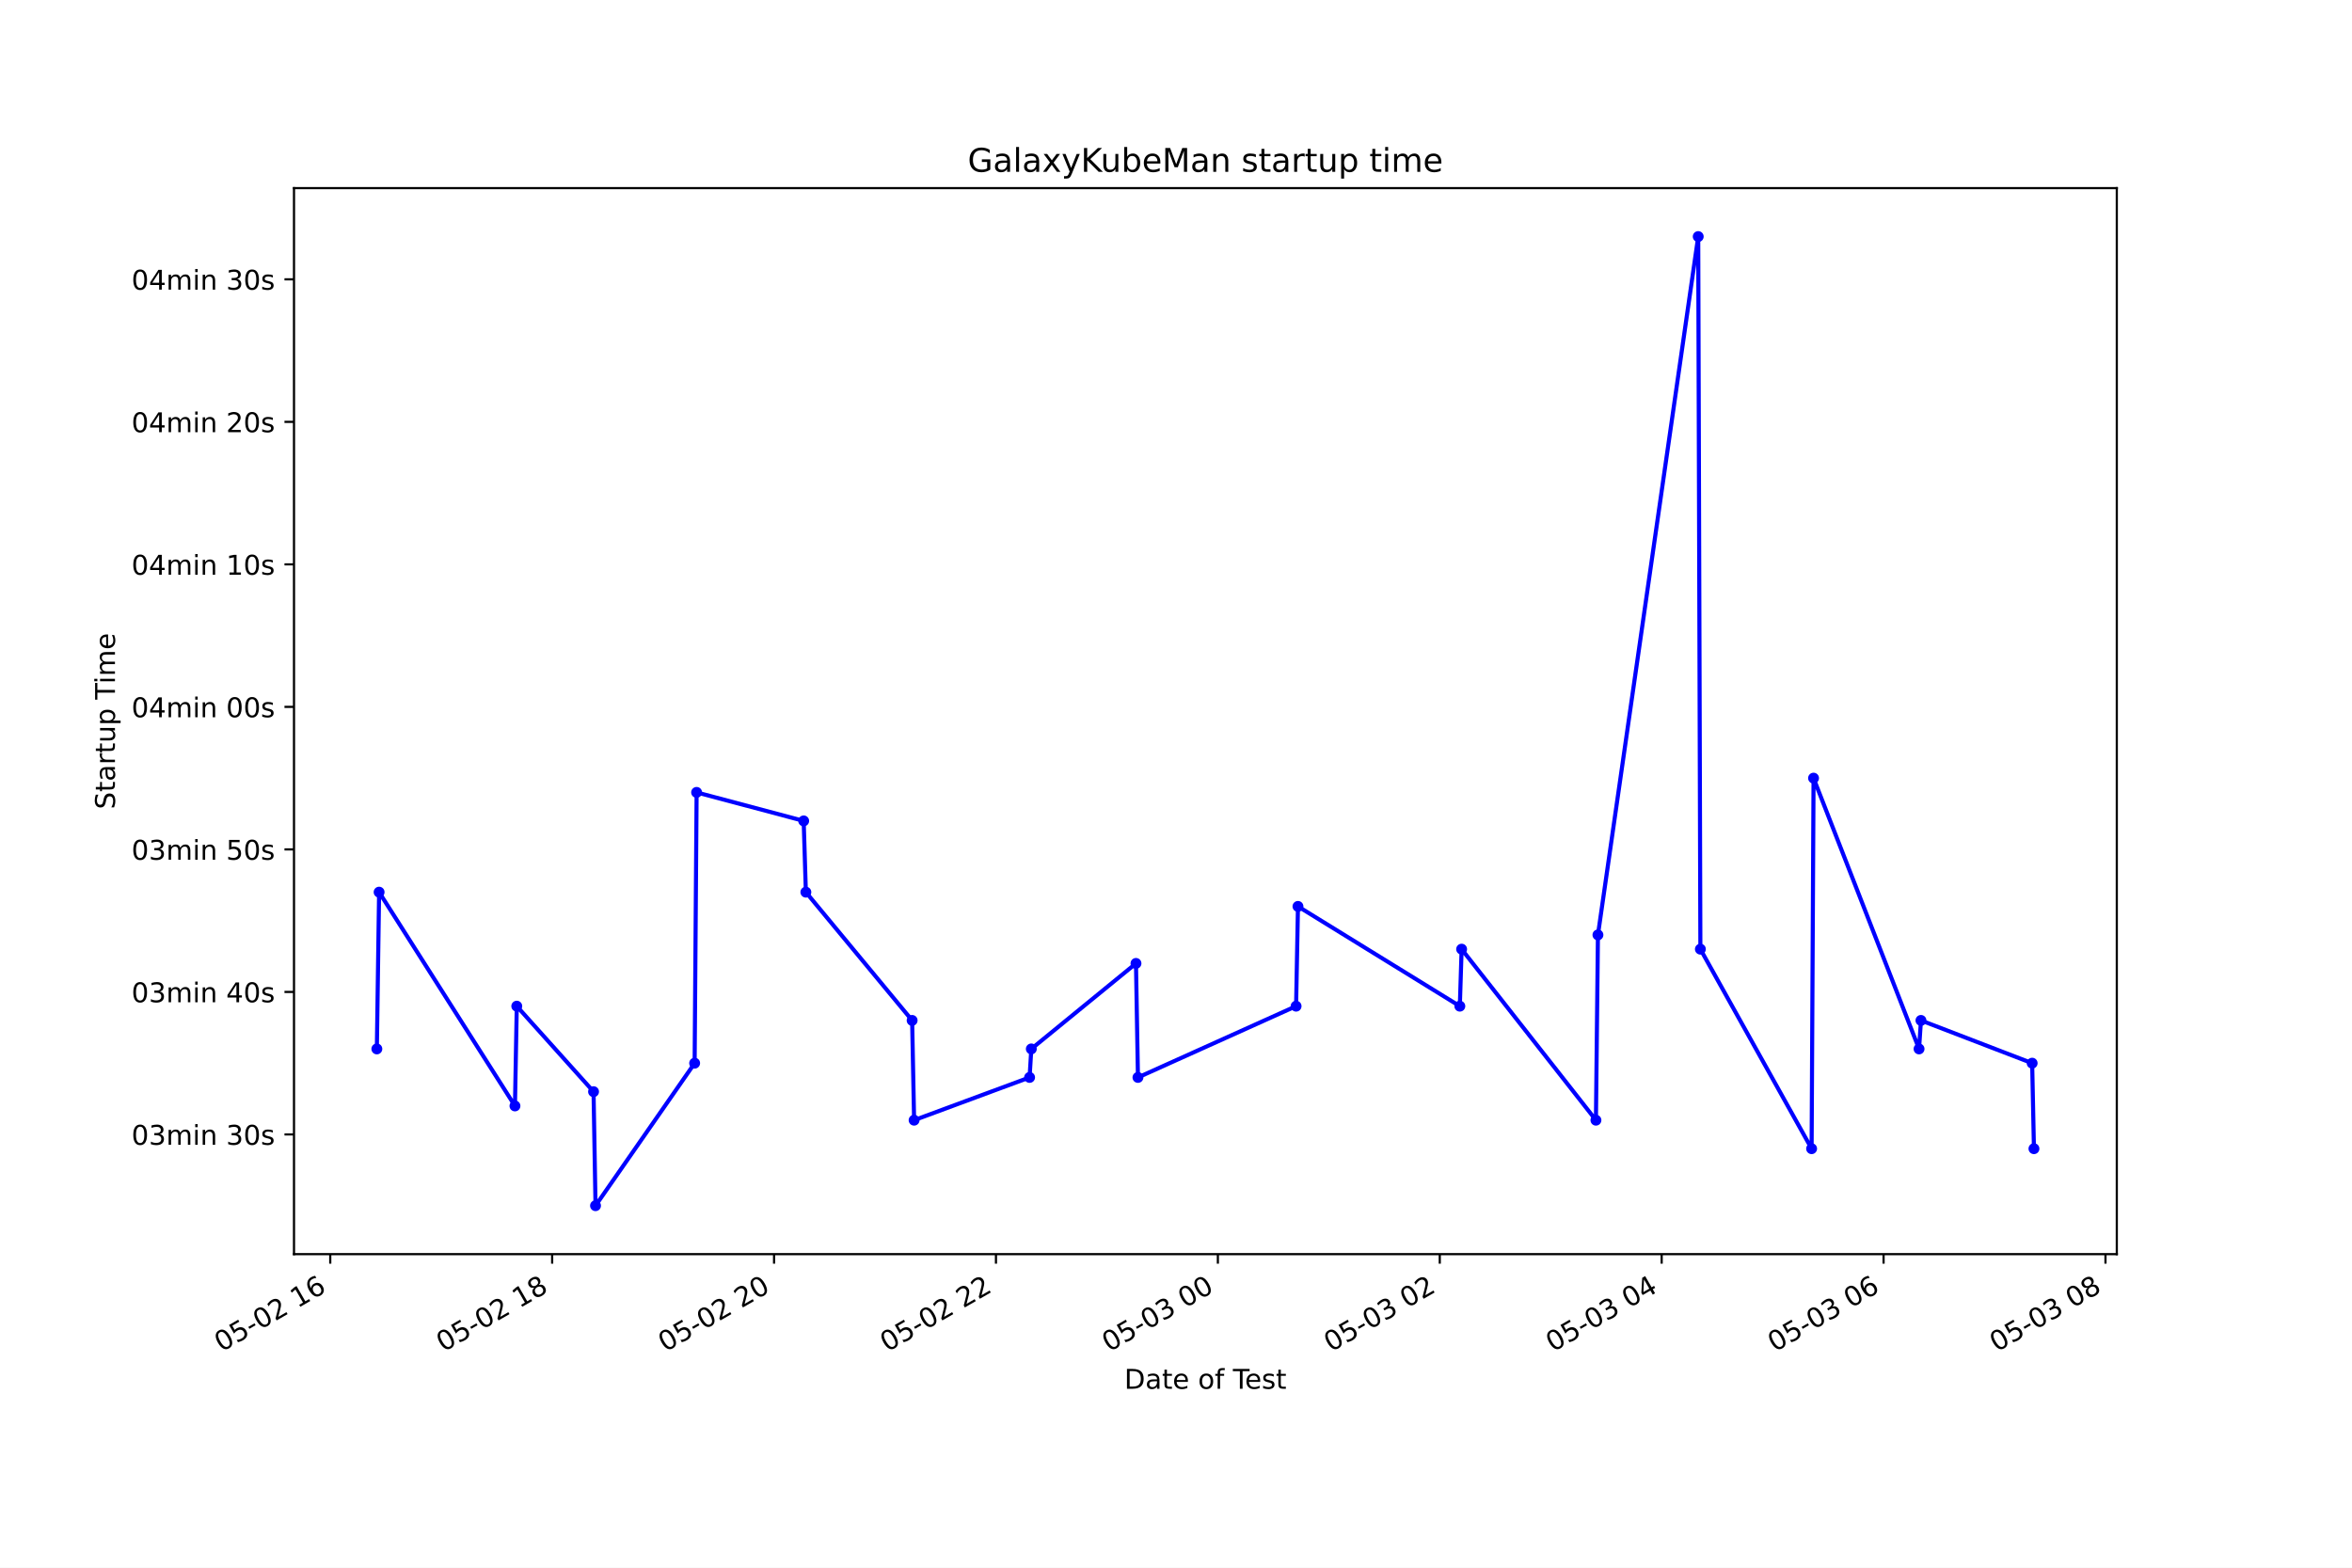
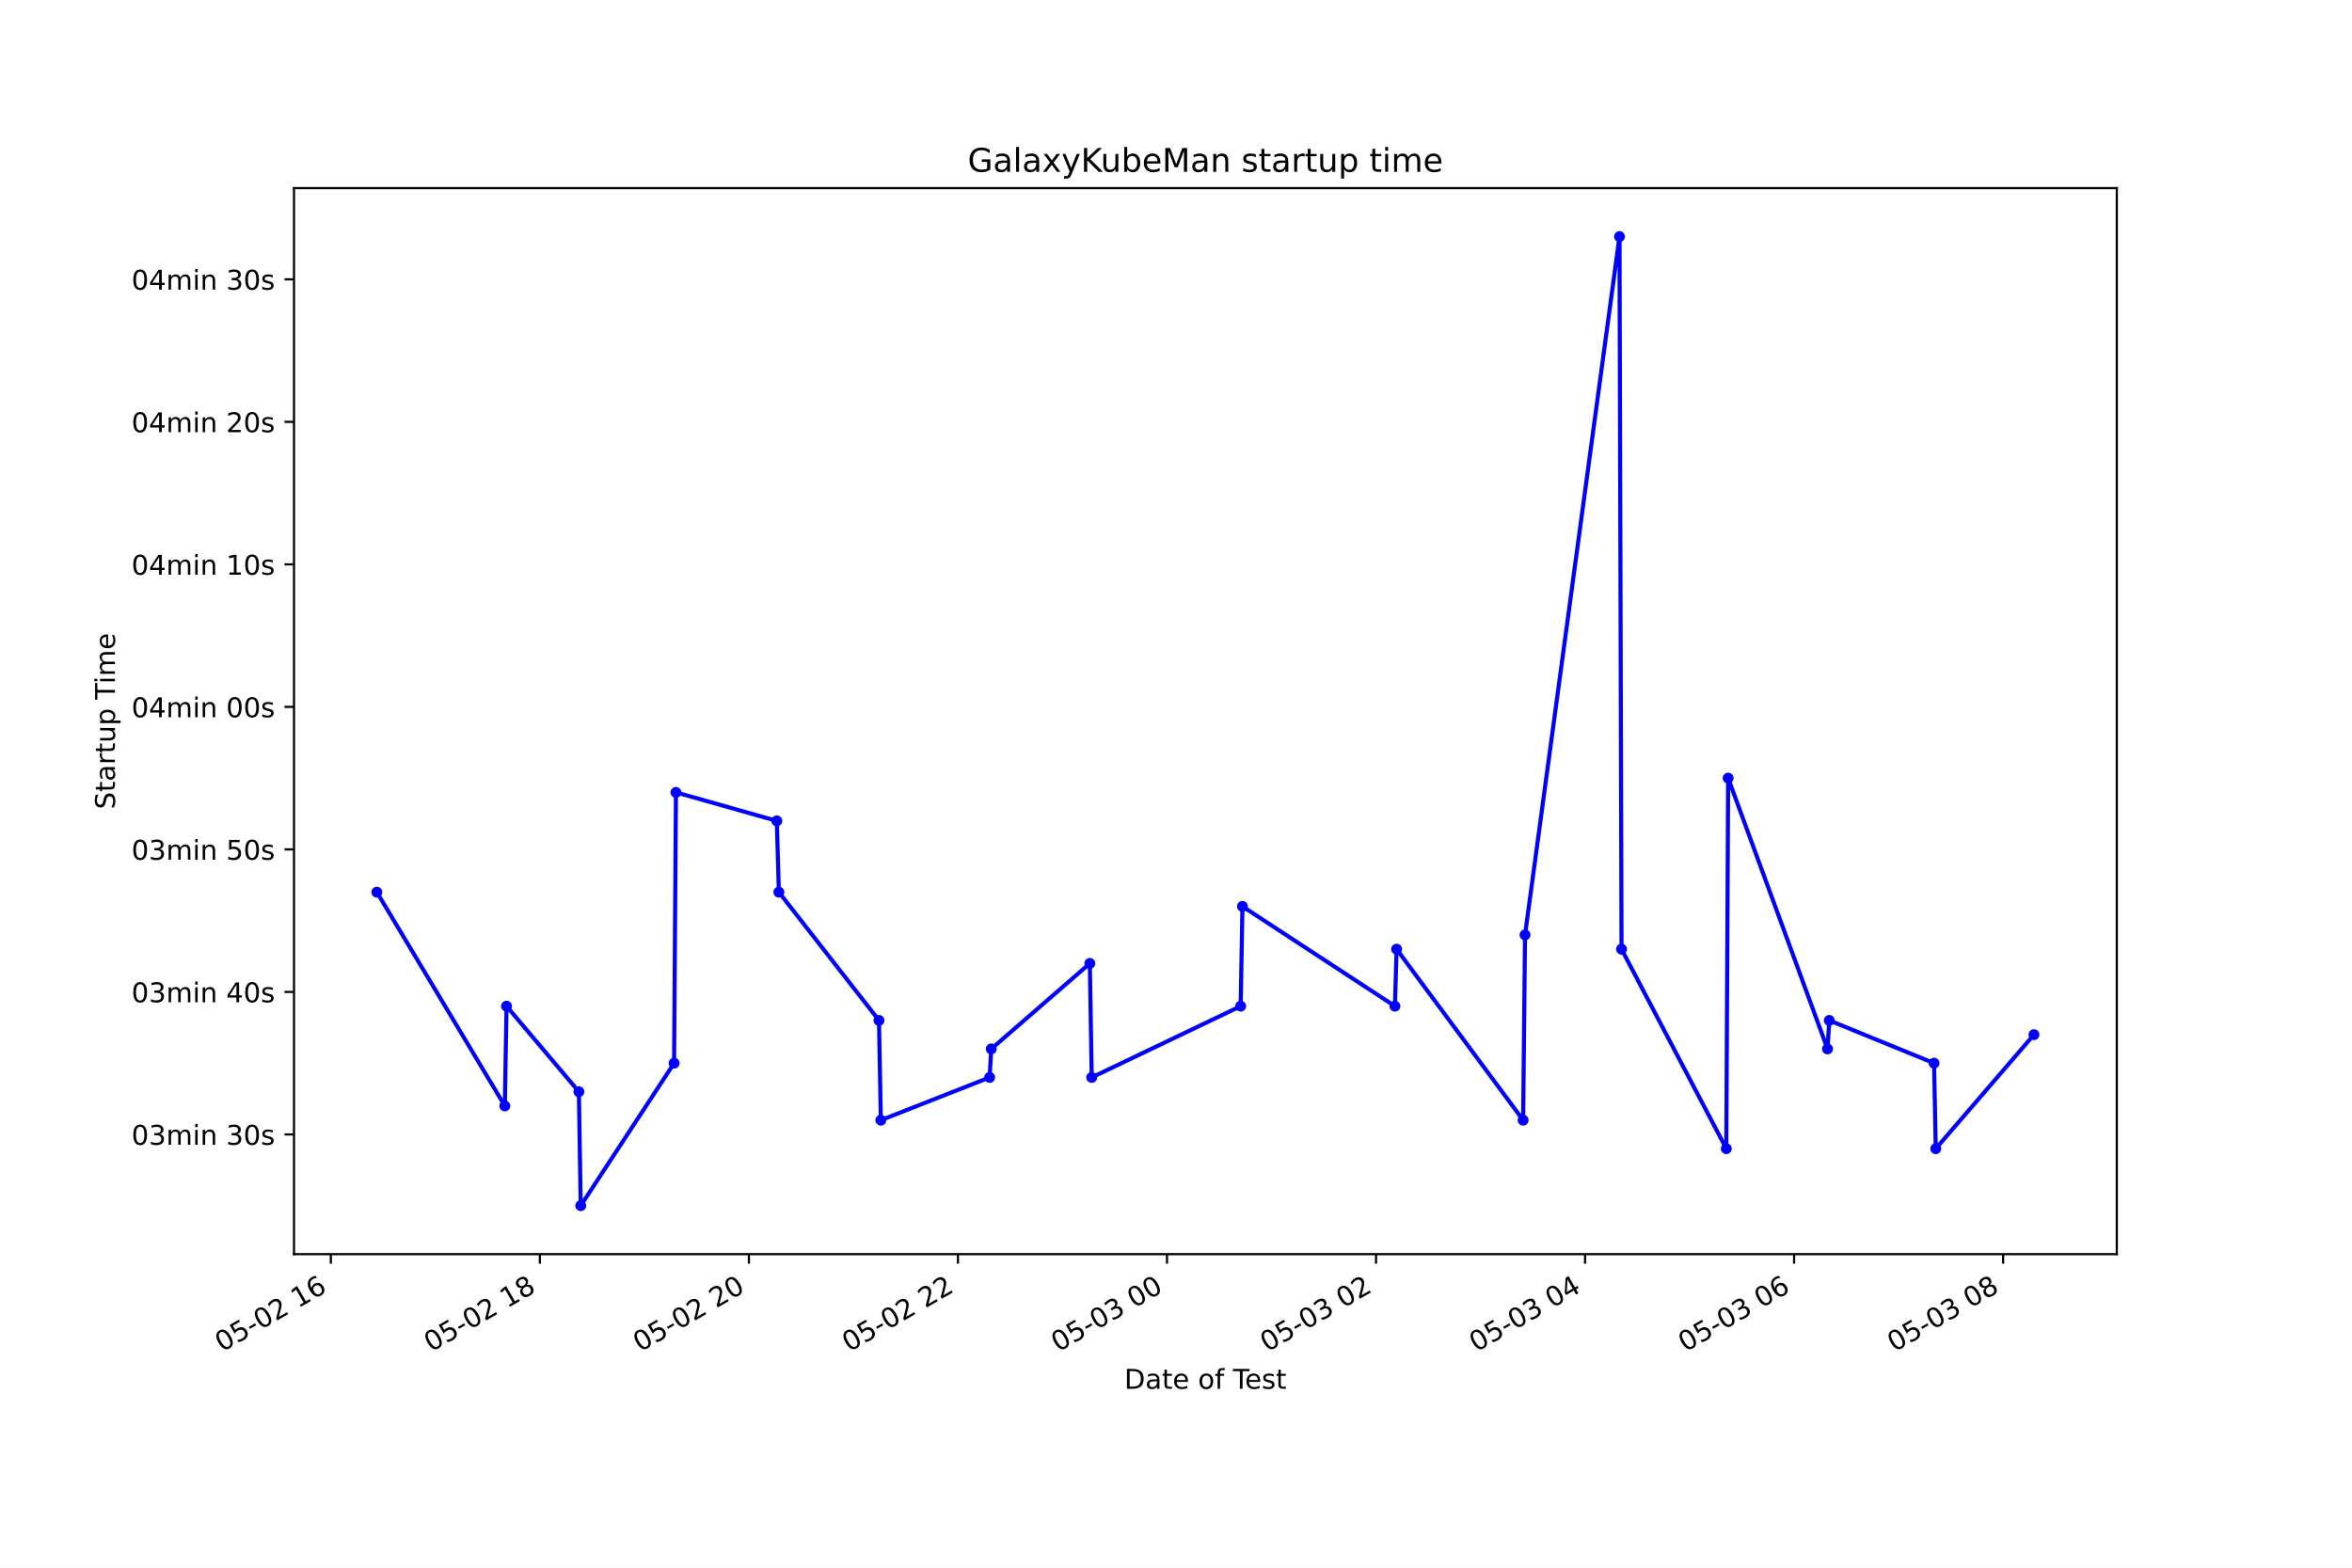
<svg xmlns="http://www.w3.org/2000/svg" xmlns:xlink="http://www.w3.org/1999/xlink" height="576pt" version="1.1" viewBox="0 0 864 576" width="864pt">
  <defs>
    <style type="text/css">*{stroke-linecap:butt;stroke-linejoin:round;}</style>
  </defs>
  <g id="figure_1">
    <g id="patch_1">
      <path d="M 0 576  L 864 576  L 864 0  L 0 0  z " style="fill:#ffffff;" />
    </g>
    <g id="axes_1">
      <g id="patch_2">
        <path d="M 108 460.8  L 777.6 460.8  L 777.6 69.12  L 108 69.12  z " style="fill:#ffffff;" />
      </g>
      <g id="matplotlib.axis_1">
        <g id="xtick_1">
          <g id="line2d_1">
            <defs>
-               <path d="M 0 0  L 0 3.5  " id="m5277f59d8e" style="stroke:#000000;stroke-width:0.8;" />
+               <path d="M 0 0  L 0 3.5  " id="md0bdec9664" style="stroke:#000000;stroke-width:0.8;" />
            </defs>
            <g>
-               <use style="stroke:#000000;stroke-width:0.8;" x="121.318" xlink:href="#m5277f59d8e" y="460.8" />
+               <use style="stroke:#000000;stroke-width:0.8;" x="121.532" xlink:href="#md0bdec9664" y="460.8" />
            </g>
          </g>
          <g id="text_1">
-             <g transform="translate(81.34098 496.8609)rotate(-30)scale(0.1 -0.1)">
+             <g transform="translate(81.55486 496.8609)rotate(-30)scale(0.1 -0.1)">
              <defs>
                <path d="M 2034 4250  Q 1547 4250 1301 3770  Q 1056 3291 1056 2328  Q 1056 1369 1301 889  Q 1547 409 2034 409  Q 2525 409 2770 889  Q 3016 1369 3016 2328  Q 3016 3291 2770 3770  Q 2525 4250 2034 4250  z M 2034 4750  Q 2819 4750 3233 4129  Q 3647 3509 3647 2328  Q 3647 1150 3233 529  Q 2819 -91 2034 -91  Q 1250 -91 836 529  Q 422 1150 422 2328  Q 422 3509 836 4129  Q 1250 4750 2034 4750  z " id="DejaVuSans-30" transform="scale(0.015625)" />
                <path d="M 691 4666  L 3169 4666  L 3169 4134  L 1269 4134  L 1269 2991  Q 1406 3038 1543 3061  Q 1681 3084 1819 3084  Q 2600 3084 3056 2656  Q 3513 2228 3513 1497  Q 3513 744 3044 326  Q 2575 -91 1722 -91  Q 1428 -91 1123 -41  Q 819 9 494 109  L 494 744  Q 775 591 1075 516  Q 1375 441 1709 441  Q 2250 441 2565 725  Q 2881 1009 2881 1497  Q 2881 1984 2565 2268  Q 2250 2553 1709 2553  Q 1456 2553 1204 2497  Q 953 2441 691 2322  L 691 4666  z " id="DejaVuSans-35" transform="scale(0.015625)" />
                <path d="M 313 2009  L 1997 2009  L 1997 1497  L 313 1497  L 313 2009  z " id="DejaVuSans-2d" transform="scale(0.015625)" />
                <path d="M 1228 531  L 3431 531  L 3431 0  L 469 0  L 469 531  Q 828 903 1448 1529  Q 2069 2156 2228 2338  Q 2531 2678 2651 2914  Q 2772 3150 2772 3378  Q 2772 3750 2511 3984  Q 2250 4219 1831 4219  Q 1534 4219 1204 4116  Q 875 4013 500 3803  L 500 4441  Q 881 4594 1212 4672  Q 1544 4750 1819 4750  Q 2544 4750 2975 4387  Q 3406 4025 3406 3419  Q 3406 3131 3298 2873  Q 3191 2616 2906 2266  Q 2828 2175 2409 1742  Q 1991 1309 1228 531  z " id="DejaVuSans-32" transform="scale(0.015625)" />
                <path id="DejaVuSans-20" transform="scale(0.015625)" />
                <path d="M 794 531  L 1825 531  L 1825 4091  L 703 3866  L 703 4441  L 1819 4666  L 2450 4666  L 2450 531  L 3481 531  L 3481 0  L 794 0  L 794 531  z " id="DejaVuSans-31" transform="scale(0.015625)" />
                <path d="M 2113 2584  Q 1688 2584 1439 2293  Q 1191 2003 1191 1497  Q 1191 994 1439 701  Q 1688 409 2113 409  Q 2538 409 2786 701  Q 3034 994 3034 1497  Q 3034 2003 2786 2293  Q 2538 2584 2113 2584  z M 3366 4563  L 3366 3988  Q 3128 4100 2886 4159  Q 2644 4219 2406 4219  Q 1781 4219 1451 3797  Q 1122 3375 1075 2522  Q 1259 2794 1537 2939  Q 1816 3084 2150 3084  Q 2853 3084 3261 2657  Q 3669 2231 3669 1497  Q 3669 778 3244 343  Q 2819 -91 2113 -91  Q 1303 -91 875 529  Q 447 1150 447 2328  Q 447 3434 972 4092  Q 1497 4750 2381 4750  Q 2619 4750 2861 4703  Q 3103 4656 3366 4563  z " id="DejaVuSans-36" transform="scale(0.015625)" />
              </defs>
              <use xlink:href="#DejaVuSans-30" />
              <use x="63.623" xlink:href="#DejaVuSans-35" />
              <use x="127.246" xlink:href="#DejaVuSans-2d" />
              <use x="163.33" xlink:href="#DejaVuSans-30" />
              <use x="226.953" xlink:href="#DejaVuSans-32" />
              <use x="290.576" xlink:href="#DejaVuSans-20" />
              <use x="322.363" xlink:href="#DejaVuSans-31" />
              <use x="385.986" xlink:href="#DejaVuSans-36" />
            </g>
          </g>
        </g>
        <g id="xtick_2">
          <g id="line2d_2">
            <g>
-               <use style="stroke:#000000;stroke-width:0.8;" x="202.833" xlink:href="#m5277f59d8e" y="460.8" />
+               <use style="stroke:#000000;stroke-width:0.8;" x="198.321" xlink:href="#md0bdec9664" y="460.8" />
            </g>
          </g>
          <g id="text_2">
-             <g transform="translate(162.8563 496.8609)rotate(-30)scale(0.1 -0.1)">
+             <g transform="translate(158.3443 496.8609)rotate(-30)scale(0.1 -0.1)">
              <defs>
                <path d="M 2034 2216  Q 1584 2216 1326 1975  Q 1069 1734 1069 1313  Q 1069 891 1326 650  Q 1584 409 2034 409  Q 2484 409 2743 651  Q 3003 894 3003 1313  Q 3003 1734 2745 1975  Q 2488 2216 2034 2216  z M 1403 2484  Q 997 2584 770 2862  Q 544 3141 544 3541  Q 544 4100 942 4425  Q 1341 4750 2034 4750  Q 2731 4750 3128 4425  Q 3525 4100 3525 3541  Q 3525 3141 3298 2862  Q 3072 2584 2669 2484  Q 3125 2378 3379 2068  Q 3634 1759 3634 1313  Q 3634 634 3220 271  Q 2806 -91 2034 -91  Q 1263 -91 848 271  Q 434 634 434 1313  Q 434 1759 690 2068  Q 947 2378 1403 2484  z M 1172 3481  Q 1172 3119 1398 2916  Q 1625 2713 2034 2713  Q 2441 2713 2670 2916  Q 2900 3119 2900 3481  Q 2900 3844 2670 4047  Q 2441 4250 2034 4250  Q 1625 4250 1398 4047  Q 1172 3844 1172 3481  z " id="DejaVuSans-38" transform="scale(0.015625)" />
              </defs>
              <use xlink:href="#DejaVuSans-30" />
              <use x="63.623" xlink:href="#DejaVuSans-35" />
              <use x="127.246" xlink:href="#DejaVuSans-2d" />
              <use x="163.33" xlink:href="#DejaVuSans-30" />
              <use x="226.953" xlink:href="#DejaVuSans-32" />
              <use x="290.576" xlink:href="#DejaVuSans-20" />
              <use x="322.363" xlink:href="#DejaVuSans-31" />
              <use x="385.986" xlink:href="#DejaVuSans-38" />
            </g>
          </g>
        </g>
        <g id="xtick_3">
          <g id="line2d_3">
            <g>
-               <use style="stroke:#000000;stroke-width:0.8;" x="284.349" xlink:href="#m5277f59d8e" y="460.8" />
+               <use style="stroke:#000000;stroke-width:0.8;" x="275.111" xlink:href="#md0bdec9664" y="460.8" />
            </g>
          </g>
          <g id="text_3">
-             <g transform="translate(244.3717 496.8609)rotate(-30)scale(0.1 -0.1)">
+             <g transform="translate(235.1338 496.8609)rotate(-30)scale(0.1 -0.1)">
              <use xlink:href="#DejaVuSans-30" />
              <use x="63.623" xlink:href="#DejaVuSans-35" />
              <use x="127.246" xlink:href="#DejaVuSans-2d" />
              <use x="163.33" xlink:href="#DejaVuSans-30" />
              <use x="226.953" xlink:href="#DejaVuSans-32" />
              <use x="290.576" xlink:href="#DejaVuSans-20" />
              <use x="322.363" xlink:href="#DejaVuSans-32" />
              <use x="385.986" xlink:href="#DejaVuSans-30" />
            </g>
          </g>
        </g>
        <g id="xtick_4">
          <g id="line2d_4">
            <g>
-               <use style="stroke:#000000;stroke-width:0.8;" x="365.864" xlink:href="#m5277f59d8e" y="460.8" />
+               <use style="stroke:#000000;stroke-width:0.8;" x="351.9" xlink:href="#md0bdec9664" y="460.8" />
            </g>
          </g>
          <g id="text_4">
-             <g transform="translate(325.8871 496.8609)rotate(-30)scale(0.1 -0.1)">
+             <g transform="translate(311.9233 496.8609)rotate(-30)scale(0.1 -0.1)">
              <use xlink:href="#DejaVuSans-30" />
              <use x="63.623" xlink:href="#DejaVuSans-35" />
              <use x="127.246" xlink:href="#DejaVuSans-2d" />
              <use x="163.33" xlink:href="#DejaVuSans-30" />
              <use x="226.953" xlink:href="#DejaVuSans-32" />
              <use x="290.576" xlink:href="#DejaVuSans-20" />
              <use x="322.363" xlink:href="#DejaVuSans-32" />
              <use x="385.986" xlink:href="#DejaVuSans-32" />
            </g>
          </g>
        </g>
        <g id="xtick_5">
          <g id="line2d_5">
            <g>
-               <use style="stroke:#000000;stroke-width:0.8;" x="447.38" xlink:href="#m5277f59d8e" y="460.8" />
+               <use style="stroke:#000000;stroke-width:0.8;" x="428.69" xlink:href="#md0bdec9664" y="460.8" />
            </g>
          </g>
          <g id="text_5">
-             <g transform="translate(407.4024 496.8609)rotate(-30)scale(0.1 -0.1)">
+             <g transform="translate(388.7128 496.8609)rotate(-30)scale(0.1 -0.1)">
              <defs>
                <path d="M 2597 2516  Q 3050 2419 3304 2112  Q 3559 1806 3559 1356  Q 3559 666 3084 287  Q 2609 -91 1734 -91  Q 1441 -91 1130 -33  Q 819 25 488 141  L 488 750  Q 750 597 1062 519  Q 1375 441 1716 441  Q 2309 441 2620 675  Q 2931 909 2931 1356  Q 2931 1769 2642 2001  Q 2353 2234 1838 2234  L 1294 2234  L 1294 2753  L 1863 2753  Q 2328 2753 2575 2939  Q 2822 3125 2822 3475  Q 2822 3834 2567 4026  Q 2313 4219 1838 4219  Q 1578 4219 1281 4162  Q 984 4106 628 3988  L 628 4550  Q 988 4650 1302 4700  Q 1616 4750 1894 4750  Q 2613 4750 3031 4423  Q 3450 4097 3450 3541  Q 3450 3153 3228 2886  Q 3006 2619 2597 2516  z " id="DejaVuSans-33" transform="scale(0.015625)" />
              </defs>
              <use xlink:href="#DejaVuSans-30" />
              <use x="63.623" xlink:href="#DejaVuSans-35" />
              <use x="127.246" xlink:href="#DejaVuSans-2d" />
              <use x="163.33" xlink:href="#DejaVuSans-30" />
              <use x="226.953" xlink:href="#DejaVuSans-33" />
              <use x="290.576" xlink:href="#DejaVuSans-20" />
              <use x="322.363" xlink:href="#DejaVuSans-30" />
              <use x="385.986" xlink:href="#DejaVuSans-30" />
            </g>
          </g>
        </g>
        <g id="xtick_6">
          <g id="line2d_6">
            <g>
-               <use style="stroke:#000000;stroke-width:0.8;" x="528.895" xlink:href="#m5277f59d8e" y="460.8" />
+               <use style="stroke:#000000;stroke-width:0.8;" x="505.479" xlink:href="#md0bdec9664" y="460.8" />
            </g>
          </g>
          <g id="text_6">
-             <g transform="translate(488.9178 496.8609)rotate(-30)scale(0.1 -0.1)">
+             <g transform="translate(465.5023 496.8609)rotate(-30)scale(0.1 -0.1)">
              <use xlink:href="#DejaVuSans-30" />
              <use x="63.623" xlink:href="#DejaVuSans-35" />
              <use x="127.246" xlink:href="#DejaVuSans-2d" />
              <use x="163.33" xlink:href="#DejaVuSans-30" />
              <use x="226.953" xlink:href="#DejaVuSans-33" />
              <use x="290.576" xlink:href="#DejaVuSans-20" />
              <use x="322.363" xlink:href="#DejaVuSans-30" />
              <use x="385.986" xlink:href="#DejaVuSans-32" />
            </g>
          </g>
        </g>
        <g id="xtick_7">
          <g id="line2d_7">
            <g>
-               <use style="stroke:#000000;stroke-width:0.8;" x="610.41" xlink:href="#m5277f59d8e" y="460.8" />
+               <use style="stroke:#000000;stroke-width:0.8;" x="582.269" xlink:href="#md0bdec9664" y="460.8" />
            </g>
          </g>
          <g id="text_7">
-             <g transform="translate(570.4331 496.8609)rotate(-30)scale(0.1 -0.1)">
+             <g transform="translate(542.2917 496.8609)rotate(-30)scale(0.1 -0.1)">
              <defs>
                <path d="M 2419 4116  L 825 1625  L 2419 1625  L 2419 4116  z M 2253 4666  L 3047 4666  L 3047 1625  L 3713 1625  L 3713 1100  L 3047 1100  L 3047 0  L 2419 0  L 2419 1100  L 313 1100  L 313 1709  L 2253 4666  z " id="DejaVuSans-34" transform="scale(0.015625)" />
              </defs>
              <use xlink:href="#DejaVuSans-30" />
              <use x="63.623" xlink:href="#DejaVuSans-35" />
              <use x="127.246" xlink:href="#DejaVuSans-2d" />
              <use x="163.33" xlink:href="#DejaVuSans-30" />
              <use x="226.953" xlink:href="#DejaVuSans-33" />
              <use x="290.576" xlink:href="#DejaVuSans-20" />
              <use x="322.363" xlink:href="#DejaVuSans-30" />
              <use x="385.986" xlink:href="#DejaVuSans-34" />
            </g>
          </g>
        </g>
        <g id="xtick_8">
          <g id="line2d_8">
            <g>
-               <use style="stroke:#000000;stroke-width:0.8;" x="691.926" xlink:href="#m5277f59d8e" y="460.8" />
+               <use style="stroke:#000000;stroke-width:0.8;" x="659.058" xlink:href="#md0bdec9664" y="460.8" />
            </g>
          </g>
          <g id="text_8">
-             <g transform="translate(651.9485 496.8609)rotate(-30)scale(0.1 -0.1)">
+             <g transform="translate(619.0812 496.8609)rotate(-30)scale(0.1 -0.1)">
              <use xlink:href="#DejaVuSans-30" />
              <use x="63.623" xlink:href="#DejaVuSans-35" />
              <use x="127.246" xlink:href="#DejaVuSans-2d" />
              <use x="163.33" xlink:href="#DejaVuSans-30" />
              <use x="226.953" xlink:href="#DejaVuSans-33" />
              <use x="290.576" xlink:href="#DejaVuSans-20" />
              <use x="322.363" xlink:href="#DejaVuSans-30" />
              <use x="385.986" xlink:href="#DejaVuSans-36" />
            </g>
          </g>
        </g>
        <g id="xtick_9">
          <g id="line2d_9">
            <g>
-               <use style="stroke:#000000;stroke-width:0.8;" x="773.441" xlink:href="#m5277f59d8e" y="460.8" />
+               <use style="stroke:#000000;stroke-width:0.8;" x="735.848" xlink:href="#md0bdec9664" y="460.8" />
            </g>
          </g>
          <g id="text_9">
-             <g transform="translate(733.4639 496.8609)rotate(-30)scale(0.1 -0.1)">
+             <g transform="translate(695.8707 496.8609)rotate(-30)scale(0.1 -0.1)">
              <use xlink:href="#DejaVuSans-30" />
              <use x="63.623" xlink:href="#DejaVuSans-35" />
              <use x="127.246" xlink:href="#DejaVuSans-2d" />
              <use x="163.33" xlink:href="#DejaVuSans-30" />
              <use x="226.953" xlink:href="#DejaVuSans-33" />
              <use x="290.576" xlink:href="#DejaVuSans-20" />
              <use x="322.363" xlink:href="#DejaVuSans-30" />
              <use x="385.986" xlink:href="#DejaVuSans-38" />
            </g>
          </g>
        </g>
        <g id="text_10">
          <g transform="translate(413.0063 510.2604)scale(0.1 -0.1)">
            <defs>
              <path d="M 1259 4147  L 1259 519  L 2022 519  Q 2988 519 3436 956  Q 3884 1394 3884 2338  Q 3884 3275 3436 3711  Q 2988 4147 2022 4147  L 1259 4147  z M 628 4666  L 1925 4666  Q 3281 4666 3915 4102  Q 4550 3538 4550 2338  Q 4550 1131 3912 565  Q 3275 0 1925 0  L 628 0  L 628 4666  z " id="DejaVuSans-44" transform="scale(0.015625)" />
              <path d="M 2194 1759  Q 1497 1759 1228 1600  Q 959 1441 959 1056  Q 959 750 1161 570  Q 1363 391 1709 391  Q 2188 391 2477 730  Q 2766 1069 2766 1631  L 2766 1759  L 2194 1759  z M 3341 1997  L 3341 0  L 2766 0  L 2766 531  Q 2569 213 2275 61  Q 1981 -91 1556 -91  Q 1019 -91 701 211  Q 384 513 384 1019  Q 384 1609 779 1909  Q 1175 2209 1959 2209  L 2766 2209  L 2766 2266  Q 2766 2663 2505 2880  Q 2244 3097 1772 3097  Q 1472 3097 1187 3025  Q 903 2953 641 2809  L 641 3341  Q 956 3463 1253 3523  Q 1550 3584 1831 3584  Q 2591 3584 2966 3190  Q 3341 2797 3341 1997  z " id="DejaVuSans-61" transform="scale(0.015625)" />
              <path d="M 1172 4494  L 1172 3500  L 2356 3500  L 2356 3053  L 1172 3053  L 1172 1153  Q 1172 725 1289 603  Q 1406 481 1766 481  L 2356 481  L 2356 0  L 1766 0  Q 1100 0 847 248  Q 594 497 594 1153  L 594 3053  L 172 3053  L 172 3500  L 594 3500  L 594 4494  L 1172 4494  z " id="DejaVuSans-74" transform="scale(0.015625)" />
              <path d="M 3597 1894  L 3597 1613  L 953 1613  Q 991 1019 1311 708  Q 1631 397 2203 397  Q 2534 397 2845 478  Q 3156 559 3463 722  L 3463 178  Q 3153 47 2828 -22  Q 2503 -91 2169 -91  Q 1331 -91 842 396  Q 353 884 353 1716  Q 353 2575 817 3079  Q 1281 3584 2069 3584  Q 2775 3584 3186 3129  Q 3597 2675 3597 1894  z M 3022 2063  Q 3016 2534 2758 2815  Q 2500 3097 2075 3097  Q 1594 3097 1305 2825  Q 1016 2553 972 2059  L 3022 2063  z " id="DejaVuSans-65" transform="scale(0.015625)" />
              <path d="M 1959 3097  Q 1497 3097 1228 2736  Q 959 2375 959 1747  Q 959 1119 1226 758  Q 1494 397 1959 397  Q 2419 397 2687 759  Q 2956 1122 2956 1747  Q 2956 2369 2687 2733  Q 2419 3097 1959 3097  z M 1959 3584  Q 2709 3584 3137 3096  Q 3566 2609 3566 1747  Q 3566 888 3137 398  Q 2709 -91 1959 -91  Q 1206 -91 779 398  Q 353 888 353 1747  Q 353 2609 779 3096  Q 1206 3584 1959 3584  z " id="DejaVuSans-6f" transform="scale(0.015625)" />
              <path d="M 2375 4863  L 2375 4384  L 1825 4384  Q 1516 4384 1395 4259  Q 1275 4134 1275 3809  L 1275 3500  L 2222 3500  L 2222 3053  L 1275 3053  L 1275 0  L 697 0  L 697 3053  L 147 3053  L 147 3500  L 697 3500  L 697 3744  Q 697 4328 969 4595  Q 1241 4863 1831 4863  L 2375 4863  z " id="DejaVuSans-66" transform="scale(0.015625)" />
              <path d="M -19 4666  L 3928 4666  L 3928 4134  L 2272 4134  L 2272 0  L 1638 0  L 1638 4134  L -19 4134  L -19 4666  z " id="DejaVuSans-54" transform="scale(0.015625)" />
              <path d="M 2834 3397  L 2834 2853  Q 2591 2978 2328 3040  Q 2066 3103 1784 3103  Q 1356 3103 1142 2972  Q 928 2841 928 2578  Q 928 2378 1081 2264  Q 1234 2150 1697 2047  L 1894 2003  Q 2506 1872 2764 1633  Q 3022 1394 3022 966  Q 3022 478 2636 193  Q 2250 -91 1575 -91  Q 1294 -91 989 -36  Q 684 19 347 128  L 347 722  Q 666 556 975 473  Q 1284 391 1588 391  Q 1994 391 2212 530  Q 2431 669 2431 922  Q 2431 1156 2273 1281  Q 2116 1406 1581 1522  L 1381 1569  Q 847 1681 609 1914  Q 372 2147 372 2553  Q 372 3047 722 3315  Q 1072 3584 1716 3584  Q 2034 3584 2315 3537  Q 2597 3491 2834 3397  z " id="DejaVuSans-73" transform="scale(0.015625)" />
            </defs>
            <use xlink:href="#DejaVuSans-44" />
            <use x="77.002" xlink:href="#DejaVuSans-61" />
            <use x="138.281" xlink:href="#DejaVuSans-74" />
            <use x="177.49" xlink:href="#DejaVuSans-65" />
            <use x="239.014" xlink:href="#DejaVuSans-20" />
            <use x="270.801" xlink:href="#DejaVuSans-6f" />
            <use x="331.982" xlink:href="#DejaVuSans-66" />
            <use x="367.188" xlink:href="#DejaVuSans-20" />
            <use x="398.975" xlink:href="#DejaVuSans-54" />
            <use x="443.059" xlink:href="#DejaVuSans-65" />
            <use x="504.582" xlink:href="#DejaVuSans-73" />
            <use x="556.682" xlink:href="#DejaVuSans-74" />
          </g>
        </g>
      </g>
      <g id="matplotlib.axis_2">
        <g id="ytick_1">
          <g id="line2d_10">
            <defs>
-               <path d="M 0 0  L -3.5 0  " id="m643269a758" style="stroke:#000000;stroke-width:0.8;" />
+               <path d="M 0 0  L -3.5 0  " id="mff5f042fff" style="stroke:#000000;stroke-width:0.8;" />
            </defs>
            <g>
-               <use style="stroke:#000000;stroke-width:0.8;" x="108" xlink:href="#m643269a758" y="416.815" />
+               <use style="stroke:#000000;stroke-width:0.8;" x="108" xlink:href="#mff5f042fff" y="416.815" />
            </g>
          </g>
          <g id="text_11">
            <g transform="translate(48.30625 420.6138)scale(0.1 -0.1)">
              <defs>
                <path d="M 3328 2828  Q 3544 3216 3844 3400  Q 4144 3584 4550 3584  Q 5097 3584 5394 3201  Q 5691 2819 5691 2113  L 5691 0  L 5113 0  L 5113 2094  Q 5113 2597 4934 2840  Q 4756 3084 4391 3084  Q 3944 3084 3684 2787  Q 3425 2491 3425 1978  L 3425 0  L 2847 0  L 2847 2094  Q 2847 2600 2669 2842  Q 2491 3084 2119 3084  Q 1678 3084 1418 2786  Q 1159 2488 1159 1978  L 1159 0  L 581 0  L 581 3500  L 1159 3500  L 1159 2956  Q 1356 3278 1631 3431  Q 1906 3584 2284 3584  Q 2666 3584 2933 3390  Q 3200 3197 3328 2828  z " id="DejaVuSans-6d" transform="scale(0.015625)" />
                <path d="M 603 3500  L 1178 3500  L 1178 0  L 603 0  L 603 3500  z M 603 4863  L 1178 4863  L 1178 4134  L 603 4134  L 603 4863  z " id="DejaVuSans-69" transform="scale(0.015625)" />
                <path d="M 3513 2113  L 3513 0  L 2938 0  L 2938 2094  Q 2938 2591 2744 2837  Q 2550 3084 2163 3084  Q 1697 3084 1428 2787  Q 1159 2491 1159 1978  L 1159 0  L 581 0  L 581 3500  L 1159 3500  L 1159 2956  Q 1366 3272 1645 3428  Q 1925 3584 2291 3584  Q 2894 3584 3203 3211  Q 3513 2838 3513 2113  z " id="DejaVuSans-6e" transform="scale(0.015625)" />
              </defs>
              <use xlink:href="#DejaVuSans-30" />
              <use x="63.623" xlink:href="#DejaVuSans-33" />
              <use x="127.246" xlink:href="#DejaVuSans-6d" />
              <use x="224.658" xlink:href="#DejaVuSans-69" />
              <use x="252.441" xlink:href="#DejaVuSans-6e" />
              <use x="315.82" xlink:href="#DejaVuSans-20" />
              <use x="347.607" xlink:href="#DejaVuSans-33" />
              <use x="411.23" xlink:href="#DejaVuSans-30" />
              <use x="474.854" xlink:href="#DejaVuSans-73" />
            </g>
          </g>
        </g>
        <g id="ytick_2">
          <g id="line2d_11">
            <g>
-               <use style="stroke:#000000;stroke-width:0.8;" x="108" xlink:href="#m643269a758" y="364.451" />
+               <use style="stroke:#000000;stroke-width:0.8;" x="108" xlink:href="#mff5f042fff" y="364.451" />
            </g>
          </g>
          <g id="text_12">
            <g transform="translate(48.30625 368.2501)scale(0.1 -0.1)">
              <use xlink:href="#DejaVuSans-30" />
              <use x="63.623" xlink:href="#DejaVuSans-33" />
              <use x="127.246" xlink:href="#DejaVuSans-6d" />
              <use x="224.658" xlink:href="#DejaVuSans-69" />
              <use x="252.441" xlink:href="#DejaVuSans-6e" />
              <use x="315.82" xlink:href="#DejaVuSans-20" />
              <use x="347.607" xlink:href="#DejaVuSans-34" />
              <use x="411.23" xlink:href="#DejaVuSans-30" />
              <use x="474.854" xlink:href="#DejaVuSans-73" />
            </g>
          </g>
        </g>
        <g id="ytick_3">
          <g id="line2d_12">
            <g>
-               <use style="stroke:#000000;stroke-width:0.8;" x="108" xlink:href="#m643269a758" y="312.087" />
+               <use style="stroke:#000000;stroke-width:0.8;" x="108" xlink:href="#mff5f042fff" y="312.087" />
            </g>
          </g>
          <g id="text_13">
            <g transform="translate(48.30625 315.8865)scale(0.1 -0.1)">
              <use xlink:href="#DejaVuSans-30" />
              <use x="63.623" xlink:href="#DejaVuSans-33" />
              <use x="127.246" xlink:href="#DejaVuSans-6d" />
              <use x="224.658" xlink:href="#DejaVuSans-69" />
              <use x="252.441" xlink:href="#DejaVuSans-6e" />
              <use x="315.82" xlink:href="#DejaVuSans-20" />
              <use x="347.607" xlink:href="#DejaVuSans-35" />
              <use x="411.23" xlink:href="#DejaVuSans-30" />
              <use x="474.854" xlink:href="#DejaVuSans-73" />
            </g>
          </g>
        </g>
        <g id="ytick_4">
          <g id="line2d_13">
            <g>
-               <use style="stroke:#000000;stroke-width:0.8;" x="108" xlink:href="#m643269a758" y="259.724" />
+               <use style="stroke:#000000;stroke-width:0.8;" x="108" xlink:href="#mff5f042fff" y="259.724" />
            </g>
          </g>
          <g id="text_14">
            <g transform="translate(48.30625 263.5229)scale(0.1 -0.1)">
              <use xlink:href="#DejaVuSans-30" />
              <use x="63.623" xlink:href="#DejaVuSans-34" />
              <use x="127.246" xlink:href="#DejaVuSans-6d" />
              <use x="224.658" xlink:href="#DejaVuSans-69" />
              <use x="252.441" xlink:href="#DejaVuSans-6e" />
              <use x="315.82" xlink:href="#DejaVuSans-20" />
              <use x="347.607" xlink:href="#DejaVuSans-30" />
              <use x="411.23" xlink:href="#DejaVuSans-30" />
              <use x="474.854" xlink:href="#DejaVuSans-73" />
            </g>
          </g>
        </g>
        <g id="ytick_5">
          <g id="line2d_14">
            <g>
-               <use style="stroke:#000000;stroke-width:0.8;" x="108" xlink:href="#m643269a758" y="207.36" />
+               <use style="stroke:#000000;stroke-width:0.8;" x="108" xlink:href="#mff5f042fff" y="207.36" />
            </g>
          </g>
          <g id="text_15">
            <g transform="translate(48.30625 211.1592)scale(0.1 -0.1)">
              <use xlink:href="#DejaVuSans-30" />
              <use x="63.623" xlink:href="#DejaVuSans-34" />
              <use x="127.246" xlink:href="#DejaVuSans-6d" />
              <use x="224.658" xlink:href="#DejaVuSans-69" />
              <use x="252.441" xlink:href="#DejaVuSans-6e" />
              <use x="315.82" xlink:href="#DejaVuSans-20" />
              <use x="347.607" xlink:href="#DejaVuSans-31" />
              <use x="411.23" xlink:href="#DejaVuSans-30" />
              <use x="474.854" xlink:href="#DejaVuSans-73" />
            </g>
          </g>
        </g>
        <g id="ytick_6">
          <g id="line2d_15">
            <g>
-               <use style="stroke:#000000;stroke-width:0.8;" x="108" xlink:href="#m643269a758" y="154.996" />
+               <use style="stroke:#000000;stroke-width:0.8;" x="108" xlink:href="#mff5f042fff" y="154.996" />
            </g>
          </g>
          <g id="text_16">
            <g transform="translate(48.30625 158.7956)scale(0.1 -0.1)">
              <use xlink:href="#DejaVuSans-30" />
              <use x="63.623" xlink:href="#DejaVuSans-34" />
              <use x="127.246" xlink:href="#DejaVuSans-6d" />
              <use x="224.658" xlink:href="#DejaVuSans-69" />
              <use x="252.441" xlink:href="#DejaVuSans-6e" />
              <use x="315.82" xlink:href="#DejaVuSans-20" />
              <use x="347.607" xlink:href="#DejaVuSans-32" />
              <use x="411.23" xlink:href="#DejaVuSans-30" />
              <use x="474.854" xlink:href="#DejaVuSans-73" />
            </g>
          </g>
        </g>
        <g id="ytick_7">
          <g id="line2d_16">
            <g>
-               <use style="stroke:#000000;stroke-width:0.8;" x="108" xlink:href="#m643269a758" y="102.633" />
+               <use style="stroke:#000000;stroke-width:0.8;" x="108" xlink:href="#mff5f042fff" y="102.633" />
            </g>
          </g>
          <g id="text_17">
            <g transform="translate(48.30625 106.4319)scale(0.1 -0.1)">
              <use xlink:href="#DejaVuSans-30" />
              <use x="63.623" xlink:href="#DejaVuSans-34" />
              <use x="127.246" xlink:href="#DejaVuSans-6d" />
              <use x="224.658" xlink:href="#DejaVuSans-69" />
              <use x="252.441" xlink:href="#DejaVuSans-6e" />
              <use x="315.82" xlink:href="#DejaVuSans-20" />
              <use x="347.607" xlink:href="#DejaVuSans-33" />
              <use x="411.23" xlink:href="#DejaVuSans-30" />
              <use x="474.854" xlink:href="#DejaVuSans-73" />
            </g>
          </g>
        </g>
        <g id="text_18">
          <g transform="translate(42.22656 297.3397)rotate(-90)scale(0.1 -0.1)">
            <defs>
              <path d="M 3425 4513  L 3425 3897  Q 3066 4069 2747 4153  Q 2428 4238 2131 4238  Q 1616 4238 1336 4038  Q 1056 3838 1056 3469  Q 1056 3159 1242 3001  Q 1428 2844 1947 2747  L 2328 2669  Q 3034 2534 3370 2195  Q 3706 1856 3706 1288  Q 3706 609 3251 259  Q 2797 -91 1919 -91  Q 1588 -91 1214 -16  Q 841 59 441 206  L 441 856  Q 825 641 1194 531  Q 1563 422 1919 422  Q 2459 422 2753 634  Q 3047 847 3047 1241  Q 3047 1584 2836 1778  Q 2625 1972 2144 2069  L 1759 2144  Q 1053 2284 737 2584  Q 422 2884 422 3419  Q 422 4038 858 4394  Q 1294 4750 2059 4750  Q 2388 4750 2728 4690  Q 3069 4631 3425 4513  z " id="DejaVuSans-53" transform="scale(0.015625)" />
              <path d="M 2631 2963  Q 2534 3019 2420 3045  Q 2306 3072 2169 3072  Q 1681 3072 1420 2755  Q 1159 2438 1159 1844  L 1159 0  L 581 0  L 581 3500  L 1159 3500  L 1159 2956  Q 1341 3275 1631 3429  Q 1922 3584 2338 3584  Q 2397 3584 2469 3576  Q 2541 3569 2628 3553  L 2631 2963  z " id="DejaVuSans-72" transform="scale(0.015625)" />
              <path d="M 544 1381  L 544 3500  L 1119 3500  L 1119 1403  Q 1119 906 1312 657  Q 1506 409 1894 409  Q 2359 409 2629 706  Q 2900 1003 2900 1516  L 2900 3500  L 3475 3500  L 3475 0  L 2900 0  L 2900 538  Q 2691 219 2414 64  Q 2138 -91 1772 -91  Q 1169 -91 856 284  Q 544 659 544 1381  z M 1991 3584  L 1991 3584  z " id="DejaVuSans-75" transform="scale(0.015625)" />
              <path d="M 1159 525  L 1159 -1331  L 581 -1331  L 581 3500  L 1159 3500  L 1159 2969  Q 1341 3281 1617 3432  Q 1894 3584 2278 3584  Q 2916 3584 3314 3078  Q 3713 2572 3713 1747  Q 3713 922 3314 415  Q 2916 -91 2278 -91  Q 1894 -91 1617 61  Q 1341 213 1159 525  z M 3116 1747  Q 3116 2381 2855 2742  Q 2594 3103 2138 3103  Q 1681 3103 1420 2742  Q 1159 2381 1159 1747  Q 1159 1113 1420 752  Q 1681 391 2138 391  Q 2594 391 2855 752  Q 3116 1113 3116 1747  z " id="DejaVuSans-70" transform="scale(0.015625)" />
            </defs>
            <use xlink:href="#DejaVuSans-53" />
            <use x="63.477" xlink:href="#DejaVuSans-74" />
            <use x="102.686" xlink:href="#DejaVuSans-61" />
            <use x="163.965" xlink:href="#DejaVuSans-72" />
            <use x="205.078" xlink:href="#DejaVuSans-74" />
            <use x="244.287" xlink:href="#DejaVuSans-75" />
            <use x="307.666" xlink:href="#DejaVuSans-70" />
            <use x="371.143" xlink:href="#DejaVuSans-20" />
            <use x="402.93" xlink:href="#DejaVuSans-54" />
            <use x="460.889" xlink:href="#DejaVuSans-69" />
            <use x="488.672" xlink:href="#DejaVuSans-6d" />
            <use x="586.084" xlink:href="#DejaVuSans-65" />
          </g>
        </g>
      </g>
      <g id="line2d_17">
-         <path clip-path="url(#pf1cfe0c715)" d="M 747.164 422.051  L 746.507 390.633  L 705.659 374.924  L 704.957 385.396  L 666.203 285.905  L 665.49 422.051  L 624.63 348.742  L 623.838 86.924  L 586.997 343.505  L 586.261 411.578  L 536.922 348.742  L 536.265 369.687  L 476.804 333.033  L 476.114 369.687  L 418.023 395.869  L 417.298 353.978  L 378.85 385.396  L 378.216 395.869  L 335.794 411.578  L 335.07 374.924  L 296.033 327.796  L 295.229 301.615  L 255.898 291.142  L 255.173 390.633  L 218.763 442.996  L 218.038 401.105  L 189.836 369.687  L 189.168 406.342  L 139.263 327.796  L 138.436 385.396  " style="fill:none;stroke:#0000ff;stroke-linecap:square;stroke-width:1.5;" />
+         <path clip-path="url(#pec76c7bfb4)" d="M 747.164 380.16  L 711.094 422.051  L 710.475 390.633  L 671.995 374.924  L 671.334 385.396  L 634.827 285.905  L 634.155 422.051  L 595.664 348.742  L 594.918 86.924  L 560.213 343.505  L 559.52 411.578  L 513.041 348.742  L 512.422 369.687  L 456.409 333.033  L 455.758 369.687  L 401.035 395.869  L 400.352 353.978  L 364.133 385.396  L 363.536 395.869  L 323.574 411.578  L 322.891 374.924  L 286.117 327.796  L 285.36 301.615  L 248.309 291.142  L 247.627 390.633  L 213.327 442.996  L 212.645 401.105  L 186.078 369.687  L 185.449 406.342  L 138.436 327.796  " style="fill:none;stroke:#0000ff;stroke-linecap:square;stroke-width:1.5;" />
        <defs>
-           <path d="M 0 1.5  C 0.398 1.5 0.779 1.342 1.061 1.061  C 1.342 0.779 1.5 0.398 1.5 0  C 1.5 -0.398 1.342 -0.779 1.061 -1.061  C 0.779 -1.342 0.398 -1.5 0 -1.5  C -0.398 -1.5 -0.779 -1.342 -1.061 -1.061  C -1.342 -0.779 -1.5 -0.398 -1.5 0  C -1.5 0.398 -1.342 0.779 -1.061 1.061  C -0.779 1.342 -0.398 1.5 0 1.5  z " id="mb537b1a438" style="stroke:#0000ff;" />
+           <path d="M 0 1.5  C 0.398 1.5 0.779 1.342 1.061 1.061  C 1.342 0.779 1.5 0.398 1.5 0  C 1.5 -0.398 1.342 -0.779 1.061 -1.061  C 0.779 -1.342 0.398 -1.5 0 -1.5  C -0.398 -1.5 -0.779 -1.342 -1.061 -1.061  C -1.342 -0.779 -1.5 -0.398 -1.5 0  C -1.5 0.398 -1.342 0.779 -1.061 1.061  C -0.779 1.342 -0.398 1.5 0 1.5  z " id="m8334c399c9" style="stroke:#0000ff;" />
        </defs>
-         <g clip-path="url(#pf1cfe0c715)">
-           <use style="fill:#0000ff;stroke:#0000ff;" x="747.164" xlink:href="#mb537b1a438" y="422.051" />
-           <use style="fill:#0000ff;stroke:#0000ff;" x="746.507" xlink:href="#mb537b1a438" y="390.633" />
-           <use style="fill:#0000ff;stroke:#0000ff;" x="705.659" xlink:href="#mb537b1a438" y="374.924" />
-           <use style="fill:#0000ff;stroke:#0000ff;" x="704.957" xlink:href="#mb537b1a438" y="385.396" />
-           <use style="fill:#0000ff;stroke:#0000ff;" x="666.203" xlink:href="#mb537b1a438" y="285.905" />
-           <use style="fill:#0000ff;stroke:#0000ff;" x="665.49" xlink:href="#mb537b1a438" y="422.051" />
-           <use style="fill:#0000ff;stroke:#0000ff;" x="624.63" xlink:href="#mb537b1a438" y="348.742" />
-           <use style="fill:#0000ff;stroke:#0000ff;" x="623.838" xlink:href="#mb537b1a438" y="86.924" />
-           <use style="fill:#0000ff;stroke:#0000ff;" x="586.997" xlink:href="#mb537b1a438" y="343.505" />
-           <use style="fill:#0000ff;stroke:#0000ff;" x="586.261" xlink:href="#mb537b1a438" y="411.578" />
-           <use style="fill:#0000ff;stroke:#0000ff;" x="536.922" xlink:href="#mb537b1a438" y="348.742" />
-           <use style="fill:#0000ff;stroke:#0000ff;" x="536.265" xlink:href="#mb537b1a438" y="369.687" />
-           <use style="fill:#0000ff;stroke:#0000ff;" x="476.804" xlink:href="#mb537b1a438" y="333.033" />
-           <use style="fill:#0000ff;stroke:#0000ff;" x="476.114" xlink:href="#mb537b1a438" y="369.687" />
-           <use style="fill:#0000ff;stroke:#0000ff;" x="418.023" xlink:href="#mb537b1a438" y="395.869" />
-           <use style="fill:#0000ff;stroke:#0000ff;" x="417.298" xlink:href="#mb537b1a438" y="353.978" />
-           <use style="fill:#0000ff;stroke:#0000ff;" x="378.85" xlink:href="#mb537b1a438" y="385.396" />
-           <use style="fill:#0000ff;stroke:#0000ff;" x="378.216" xlink:href="#mb537b1a438" y="395.869" />
-           <use style="fill:#0000ff;stroke:#0000ff;" x="335.794" xlink:href="#mb537b1a438" y="411.578" />
-           <use style="fill:#0000ff;stroke:#0000ff;" x="335.07" xlink:href="#mb537b1a438" y="374.924" />
-           <use style="fill:#0000ff;stroke:#0000ff;" x="296.033" xlink:href="#mb537b1a438" y="327.796" />
-           <use style="fill:#0000ff;stroke:#0000ff;" x="295.229" xlink:href="#mb537b1a438" y="301.615" />
-           <use style="fill:#0000ff;stroke:#0000ff;" x="255.898" xlink:href="#mb537b1a438" y="291.142" />
-           <use style="fill:#0000ff;stroke:#0000ff;" x="255.173" xlink:href="#mb537b1a438" y="390.633" />
-           <use style="fill:#0000ff;stroke:#0000ff;" x="218.763" xlink:href="#mb537b1a438" y="442.996" />
-           <use style="fill:#0000ff;stroke:#0000ff;" x="218.038" xlink:href="#mb537b1a438" y="401.105" />
-           <use style="fill:#0000ff;stroke:#0000ff;" x="189.836" xlink:href="#mb537b1a438" y="369.687" />
-           <use style="fill:#0000ff;stroke:#0000ff;" x="189.168" xlink:href="#mb537b1a438" y="406.342" />
-           <use style="fill:#0000ff;stroke:#0000ff;" x="139.263" xlink:href="#mb537b1a438" y="327.796" />
-           <use style="fill:#0000ff;stroke:#0000ff;" x="138.436" xlink:href="#mb537b1a438" y="385.396" />
+         <g clip-path="url(#pec76c7bfb4)">
+           <use style="fill:#0000ff;stroke:#0000ff;" x="747.164" xlink:href="#m8334c399c9" y="380.16" />
+           <use style="fill:#0000ff;stroke:#0000ff;" x="711.094" xlink:href="#m8334c399c9" y="422.051" />
+           <use style="fill:#0000ff;stroke:#0000ff;" x="710.475" xlink:href="#m8334c399c9" y="390.633" />
+           <use style="fill:#0000ff;stroke:#0000ff;" x="671.995" xlink:href="#m8334c399c9" y="374.924" />
+           <use style="fill:#0000ff;stroke:#0000ff;" x="671.334" xlink:href="#m8334c399c9" y="385.396" />
+           <use style="fill:#0000ff;stroke:#0000ff;" x="634.827" xlink:href="#m8334c399c9" y="285.905" />
+           <use style="fill:#0000ff;stroke:#0000ff;" x="634.155" xlink:href="#m8334c399c9" y="422.051" />
+           <use style="fill:#0000ff;stroke:#0000ff;" x="595.664" xlink:href="#m8334c399c9" y="348.742" />
+           <use style="fill:#0000ff;stroke:#0000ff;" x="594.918" xlink:href="#m8334c399c9" y="86.924" />
+           <use style="fill:#0000ff;stroke:#0000ff;" x="560.213" xlink:href="#m8334c399c9" y="343.505" />
+           <use style="fill:#0000ff;stroke:#0000ff;" x="559.52" xlink:href="#m8334c399c9" y="411.578" />
+           <use style="fill:#0000ff;stroke:#0000ff;" x="513.041" xlink:href="#m8334c399c9" y="348.742" />
+           <use style="fill:#0000ff;stroke:#0000ff;" x="512.422" xlink:href="#m8334c399c9" y="369.687" />
+           <use style="fill:#0000ff;stroke:#0000ff;" x="456.409" xlink:href="#m8334c399c9" y="333.033" />
+           <use style="fill:#0000ff;stroke:#0000ff;" x="455.758" xlink:href="#m8334c399c9" y="369.687" />
+           <use style="fill:#0000ff;stroke:#0000ff;" x="401.035" xlink:href="#m8334c399c9" y="395.869" />
+           <use style="fill:#0000ff;stroke:#0000ff;" x="400.352" xlink:href="#m8334c399c9" y="353.978" />
+           <use style="fill:#0000ff;stroke:#0000ff;" x="364.133" xlink:href="#m8334c399c9" y="385.396" />
+           <use style="fill:#0000ff;stroke:#0000ff;" x="363.536" xlink:href="#m8334c399c9" y="395.869" />
+           <use style="fill:#0000ff;stroke:#0000ff;" x="323.574" xlink:href="#m8334c399c9" y="411.578" />
+           <use style="fill:#0000ff;stroke:#0000ff;" x="322.891" xlink:href="#m8334c399c9" y="374.924" />
+           <use style="fill:#0000ff;stroke:#0000ff;" x="286.117" xlink:href="#m8334c399c9" y="327.796" />
+           <use style="fill:#0000ff;stroke:#0000ff;" x="285.36" xlink:href="#m8334c399c9" y="301.615" />
+           <use style="fill:#0000ff;stroke:#0000ff;" x="248.309" xlink:href="#m8334c399c9" y="291.142" />
+           <use style="fill:#0000ff;stroke:#0000ff;" x="247.627" xlink:href="#m8334c399c9" y="390.633" />
+           <use style="fill:#0000ff;stroke:#0000ff;" x="213.327" xlink:href="#m8334c399c9" y="442.996" />
+           <use style="fill:#0000ff;stroke:#0000ff;" x="212.645" xlink:href="#m8334c399c9" y="401.105" />
+           <use style="fill:#0000ff;stroke:#0000ff;" x="186.078" xlink:href="#m8334c399c9" y="369.687" />
+           <use style="fill:#0000ff;stroke:#0000ff;" x="185.449" xlink:href="#m8334c399c9" y="406.342" />
+           <use style="fill:#0000ff;stroke:#0000ff;" x="138.436" xlink:href="#m8334c399c9" y="327.796" />
        </g>
      </g>
      <g id="patch_3">
        <path d="M 108 460.8  L 108 69.12  " style="fill:none;stroke:#000000;stroke-linecap:square;stroke-linejoin:miter;stroke-width:0.8;" />
      </g>
      <g id="patch_4">
        <path d="M 777.6 460.8  L 777.6 69.12  " style="fill:none;stroke:#000000;stroke-linecap:square;stroke-linejoin:miter;stroke-width:0.8;" />
      </g>
      <g id="patch_5">
        <path d="M 108 460.8  L 777.6 460.8  " style="fill:none;stroke:#000000;stroke-linecap:square;stroke-linejoin:miter;stroke-width:0.8;" />
      </g>
      <g id="patch_6">
        <path d="M 108 69.12  L 777.6 69.12  " style="fill:none;stroke:#000000;stroke-linecap:square;stroke-linejoin:miter;stroke-width:0.8;" />
      </g>
      <g id="text_19">
        <g transform="translate(355.4794 63.12)scale(0.12 -0.12)">
          <defs>
            <path d="M 3809 666  L 3809 1919  L 2778 1919  L 2778 2438  L 4434 2438  L 4434 434  Q 4069 175 3628 42  Q 3188 -91 2688 -91  Q 1594 -91 976 548  Q 359 1188 359 2328  Q 359 3472 976 4111  Q 1594 4750 2688 4750  Q 3144 4750 3555 4637  Q 3966 4525 4313 4306  L 4313 3634  Q 3963 3931 3569 4081  Q 3175 4231 2741 4231  Q 1884 4231 1454 3753  Q 1025 3275 1025 2328  Q 1025 1384 1454 906  Q 1884 428 2741 428  Q 3075 428 3337 486  Q 3600 544 3809 666  z " id="DejaVuSans-47" transform="scale(0.015625)" />
            <path d="M 603 4863  L 1178 4863  L 1178 0  L 603 0  L 603 4863  z " id="DejaVuSans-6c" transform="scale(0.015625)" />
            <path d="M 3513 3500  L 2247 1797  L 3578 0  L 2900 0  L 1881 1375  L 863 0  L 184 0  L 1544 1831  L 300 3500  L 978 3500  L 1906 2253  L 2834 3500  L 3513 3500  z " id="DejaVuSans-78" transform="scale(0.015625)" />
            <path d="M 2059 -325  Q 1816 -950 1584 -1140  Q 1353 -1331 966 -1331  L 506 -1331  L 506 -850  L 844 -850  Q 1081 -850 1212 -737  Q 1344 -625 1503 -206  L 1606 56  L 191 3500  L 800 3500  L 1894 763  L 2988 3500  L 3597 3500  L 2059 -325  z " id="DejaVuSans-79" transform="scale(0.015625)" />
            <path d="M 628 4666  L 1259 4666  L 1259 2694  L 3353 4666  L 4166 4666  L 1850 2491  L 4331 0  L 3500 0  L 1259 2247  L 1259 0  L 628 0  L 628 4666  z " id="DejaVuSans-4b" transform="scale(0.015625)" />
            <path d="M 3116 1747  Q 3116 2381 2855 2742  Q 2594 3103 2138 3103  Q 1681 3103 1420 2742  Q 1159 2381 1159 1747  Q 1159 1113 1420 752  Q 1681 391 2138 391  Q 2594 391 2855 752  Q 3116 1113 3116 1747  z M 1159 2969  Q 1341 3281 1617 3432  Q 1894 3584 2278 3584  Q 2916 3584 3314 3078  Q 3713 2572 3713 1747  Q 3713 922 3314 415  Q 2916 -91 2278 -91  Q 1894 -91 1617 61  Q 1341 213 1159 525  L 1159 0  L 581 0  L 581 4863  L 1159 4863  L 1159 2969  z " id="DejaVuSans-62" transform="scale(0.015625)" />
            <path d="M 628 4666  L 1569 4666  L 2759 1491  L 3956 4666  L 4897 4666  L 4897 0  L 4281 0  L 4281 4097  L 3078 897  L 2444 897  L 1241 4097  L 1241 0  L 628 0  L 628 4666  z " id="DejaVuSans-4d" transform="scale(0.015625)" />
          </defs>
          <use xlink:href="#DejaVuSans-47" />
          <use x="77.49" xlink:href="#DejaVuSans-61" />
          <use x="138.77" xlink:href="#DejaVuSans-6c" />
          <use x="166.553" xlink:href="#DejaVuSans-61" />
          <use x="227.832" xlink:href="#DejaVuSans-78" />
          <use x="287.012" xlink:href="#DejaVuSans-79" />
          <use x="346.191" xlink:href="#DejaVuSans-4b" />
          <use x="406.768" xlink:href="#DejaVuSans-75" />
          <use x="470.146" xlink:href="#DejaVuSans-62" />
          <use x="533.623" xlink:href="#DejaVuSans-65" />
          <use x="595.146" xlink:href="#DejaVuSans-4d" />
          <use x="681.426" xlink:href="#DejaVuSans-61" />
          <use x="742.705" xlink:href="#DejaVuSans-6e" />
          <use x="806.084" xlink:href="#DejaVuSans-20" />
          <use x="837.871" xlink:href="#DejaVuSans-73" />
          <use x="889.971" xlink:href="#DejaVuSans-74" />
          <use x="929.18" xlink:href="#DejaVuSans-61" />
          <use x="990.459" xlink:href="#DejaVuSans-72" />
          <use x="1031.572" xlink:href="#DejaVuSans-74" />
          <use x="1070.781" xlink:href="#DejaVuSans-75" />
          <use x="1134.16" xlink:href="#DejaVuSans-70" />
          <use x="1197.637" xlink:href="#DejaVuSans-20" />
          <use x="1229.424" xlink:href="#DejaVuSans-74" />
          <use x="1268.633" xlink:href="#DejaVuSans-69" />
          <use x="1296.416" xlink:href="#DejaVuSans-6d" />
          <use x="1393.828" xlink:href="#DejaVuSans-65" />
        </g>
      </g>
    </g>
  </g>
  <defs>
-     <clipPath id="pf1cfe0c715">
+     <clipPath id="pec76c7bfb4">
      <rect height="391.68" width="669.6" x="108" y="69.12" />
    </clipPath>
  </defs>
</svg>
